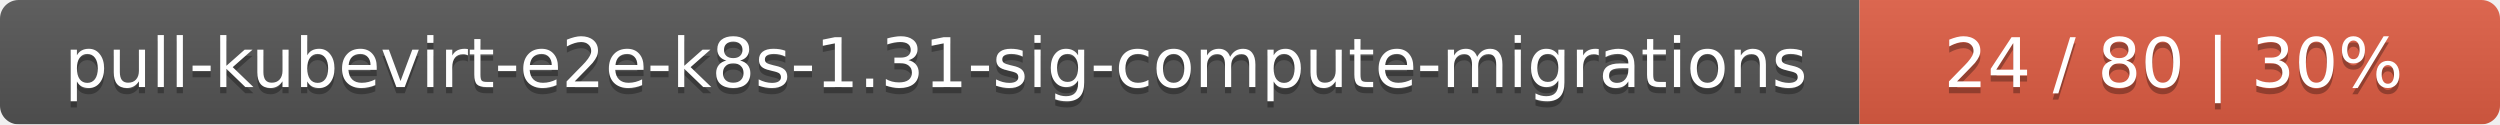
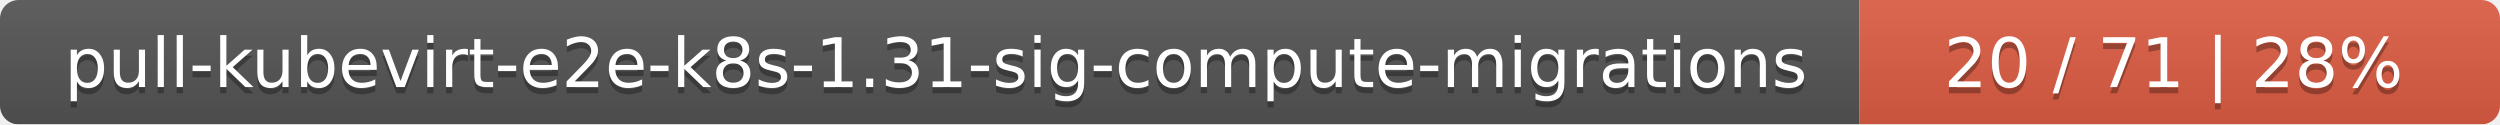
<svg xmlns="http://www.w3.org/2000/svg" width="402" height="20">
  <linearGradient id="smooth" x2="0" y2="100%">
    <stop offset="0" stop-color="#bbb" stop-opacity=".1" />
    <stop offset="1" stop-opacity=".1" />
  </linearGradient>
  <mask id="round">
    <rect width="402" height="20" rx="3" fill="#fff" />
  </mask>
  <g mask="url(#round)">
    <rect width="299" height="20" fill="#555" />
    <rect x="299" width="103" height="20" fill="#e05d44" />
    <rect width="402" height="20" fill="url(#smooth)" />
  </g>
  <g fill="#fff" text-anchor="middle" font-family="DejaVu Sans,Verdana,Geneva,sans-serif" font-size="11">
    <text x="150.5" y="15" fill="#010101" fill-opacity=".3">pull-kubevirt-e2e-k8s-1.31-sig-compute-migrations</text>
    <text x="150.5" y="14">pull-kubevirt-e2e-k8s-1.31-sig-compute-migrations</text>
-     <text x="349.5" y="15" fill="#010101" fill-opacity=".3">24 / 80    |    30%</text>
-     <text x="349.5" y="14">24 / 80    |    30%</text>
+     <text x="349.5" y="15" fill="#010101" fill-opacity=".3">20 / 71    |    28%</text>
+     <text x="349.5" y="14">20 / 71    |    28%</text>
  </g>
</svg>
